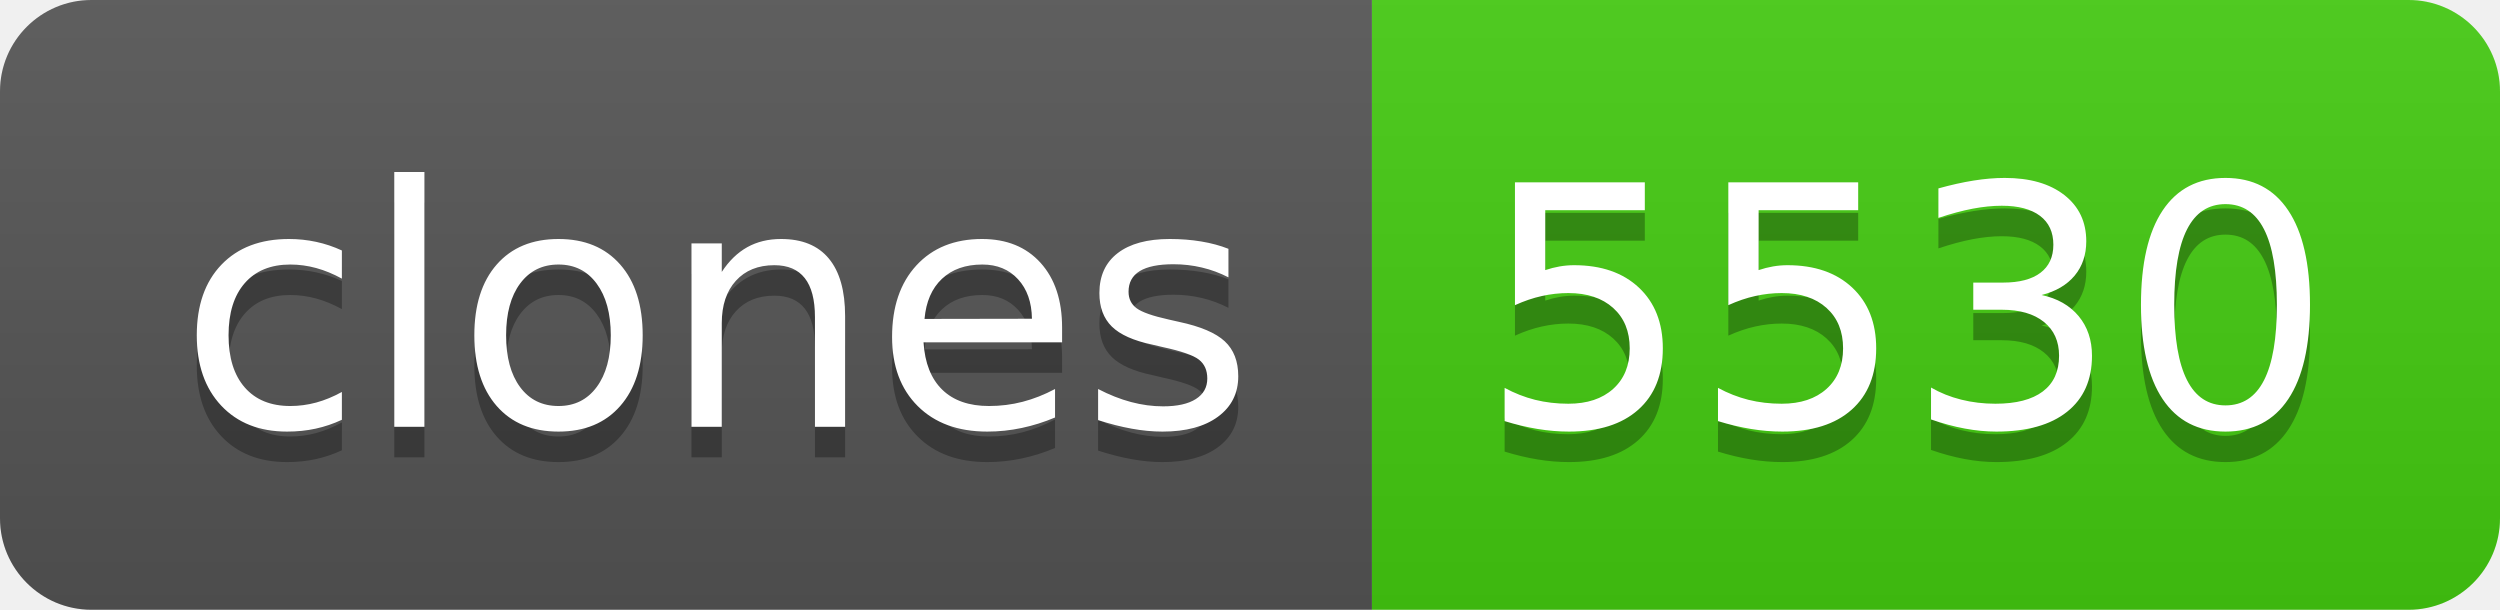
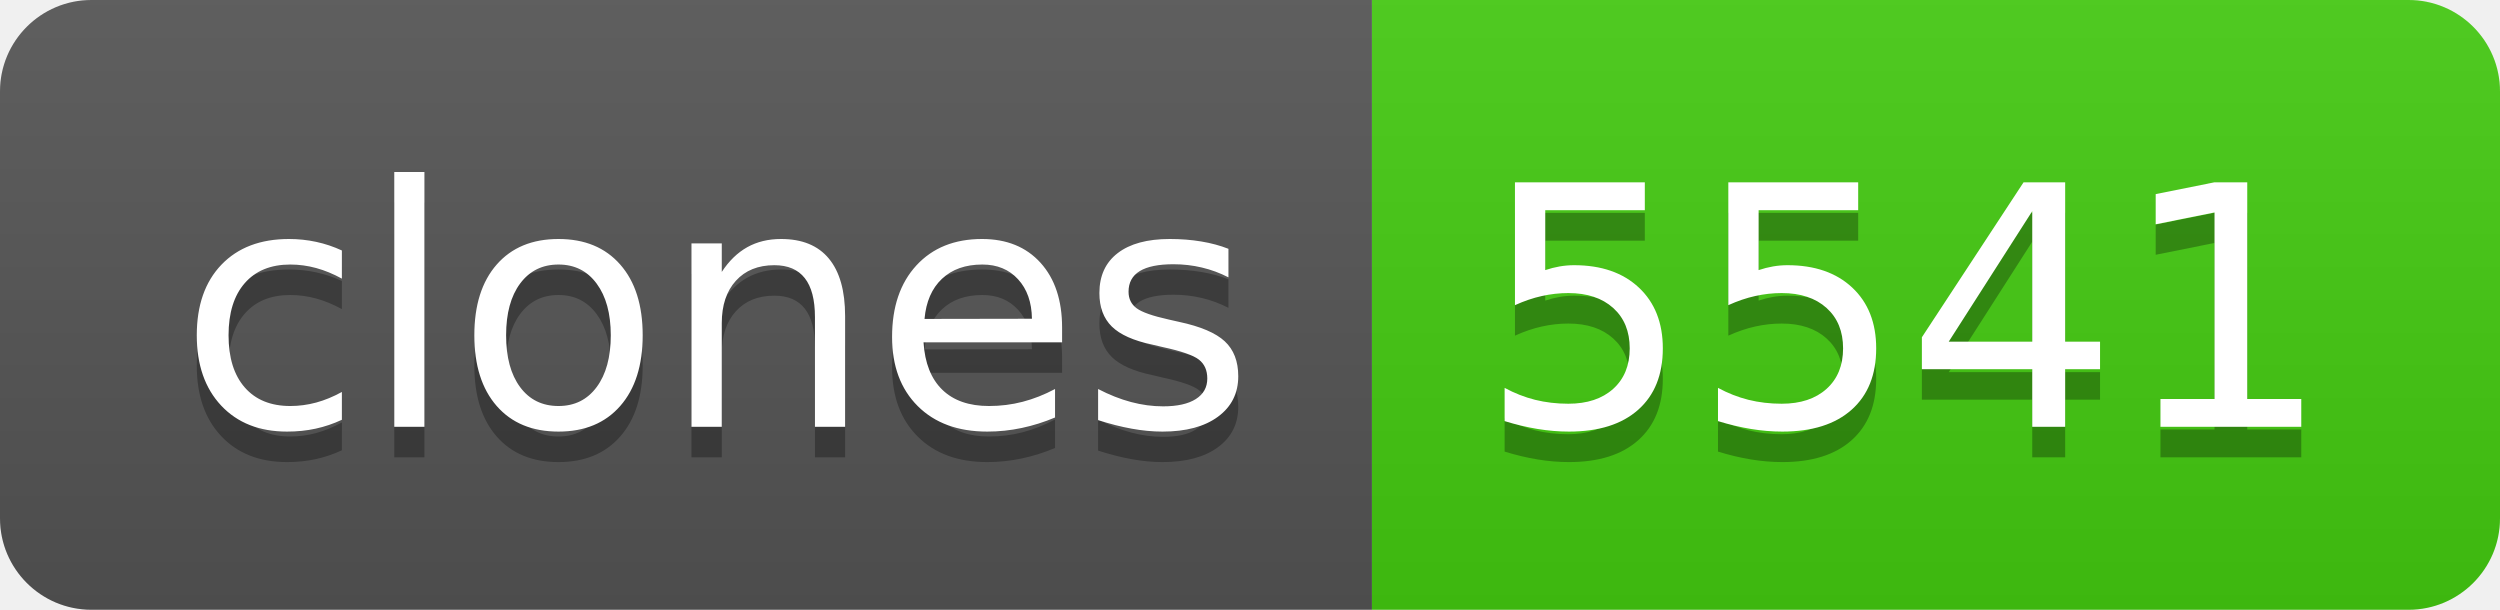
- <svg xmlns="http://www.w3.org/2000/svg" width="82" height="20" role="img" aria-label="clones: 5530">
+ <svg xmlns="http://www.w3.org/2000/svg" width="82" height="20" role="img" aria-label="clones: 5541">
  <linearGradient id="s" x2="0" y2="100%">
    <stop offset="0" stop-color="#bbb" stop-opacity=".1" />
    <stop offset="1" stop-opacity=".1" />
  </linearGradient>
  <clipPath id="r">
    <rect width="82" height="20" rx="3" fill="#fff" />
  </clipPath>
  <g clip-path="url(#r)">
    <rect width="45" height="20" fill="#555" />
    <rect x="45" width="37" height="20" fill="#4c1" />
    <rect width="82" height="20" fill="url(#s)" />
  </g>
  <g fill="#fff" text-anchor="middle" font-family="Verdana,Geneva,DejaVu Sans,sans-serif" text-rendering="geometricPrecision" font-size="110">
    <text aria-hidden="true" x="235" y="150" fill="#010101" fill-opacity=".3" transform="scale(.1)" textLength="350">clones</text>
    <text x="235" y="140" transform="scale(.1)" fill="#fff" textLength="350">clones</text>
-     <text aria-hidden="true" x="625" y="150" fill="#010101" fill-opacity=".3" transform="scale(.1)" textLength="270">5530</text>
-     <text x="625" y="140" transform="scale(.1)" fill="#fff" textLength="270">5530</text>
+     <text aria-hidden="true" x="625" y="150" fill="#010101" fill-opacity=".3" transform="scale(.1)" textLength="270">5541</text>
+     <text x="625" y="140" transform="scale(.1)" fill="#fff" textLength="270">5541</text>
  </g>
</svg>
